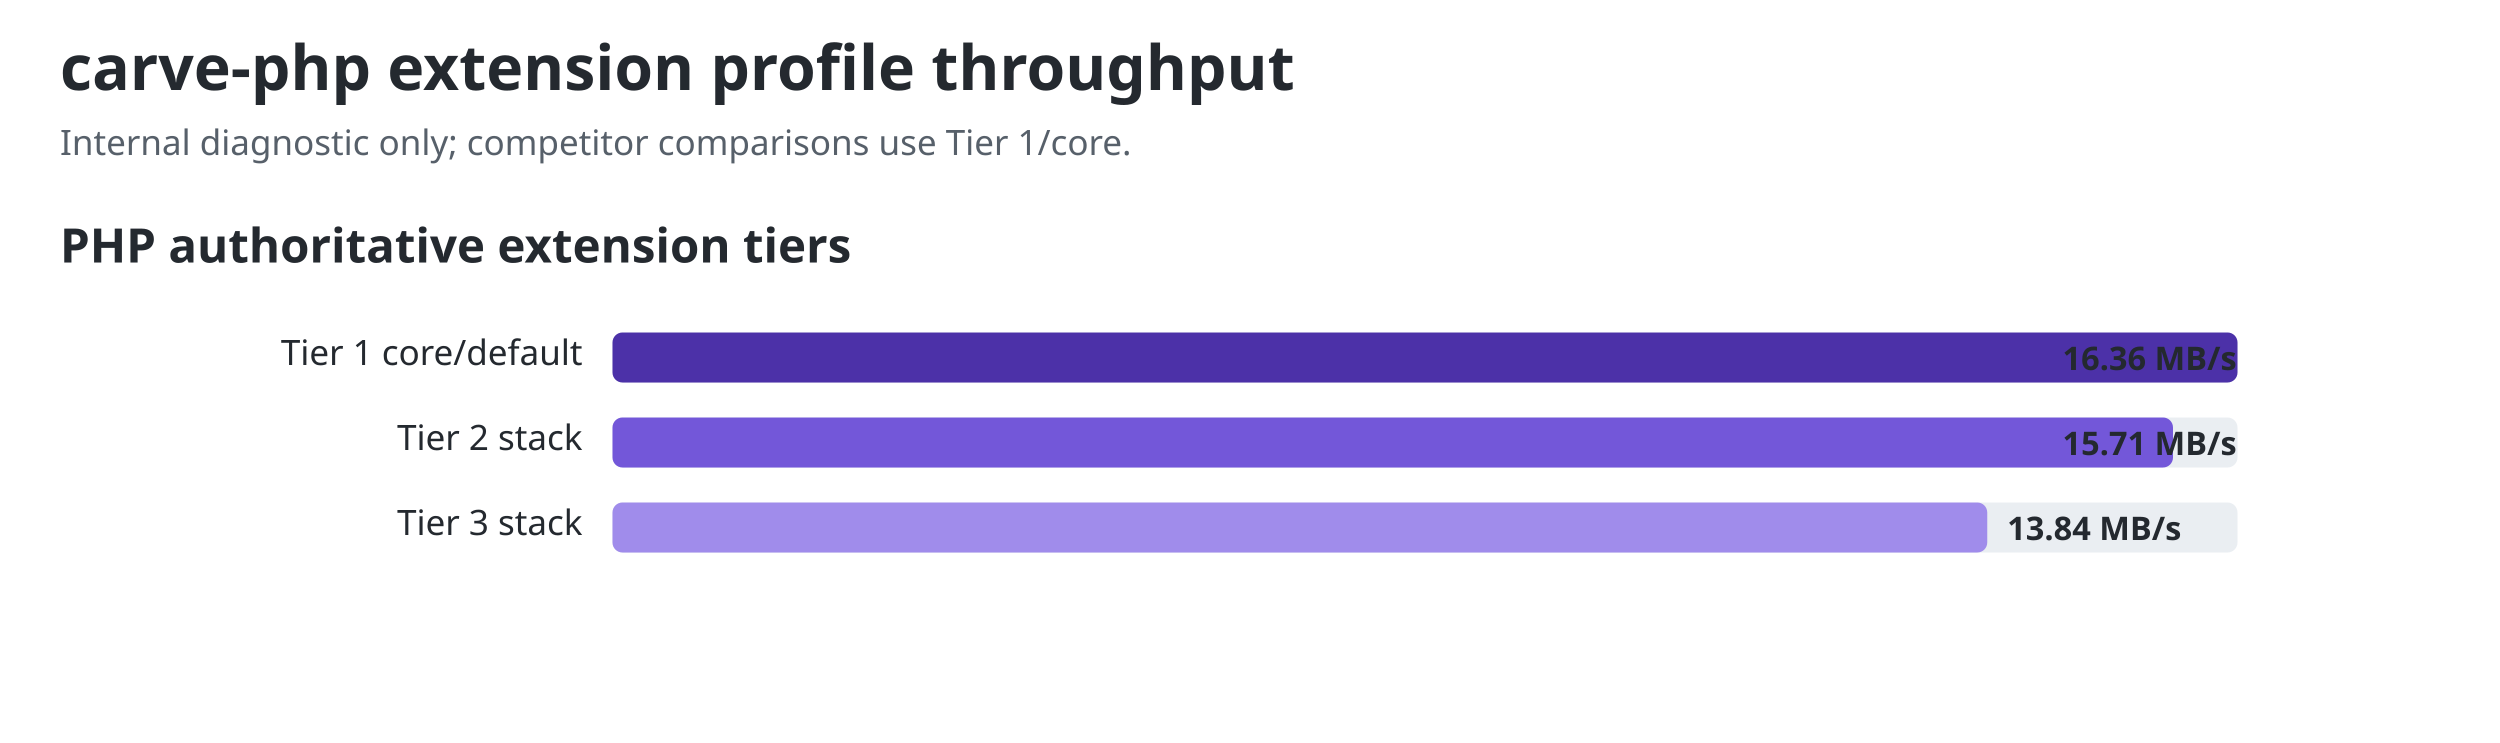
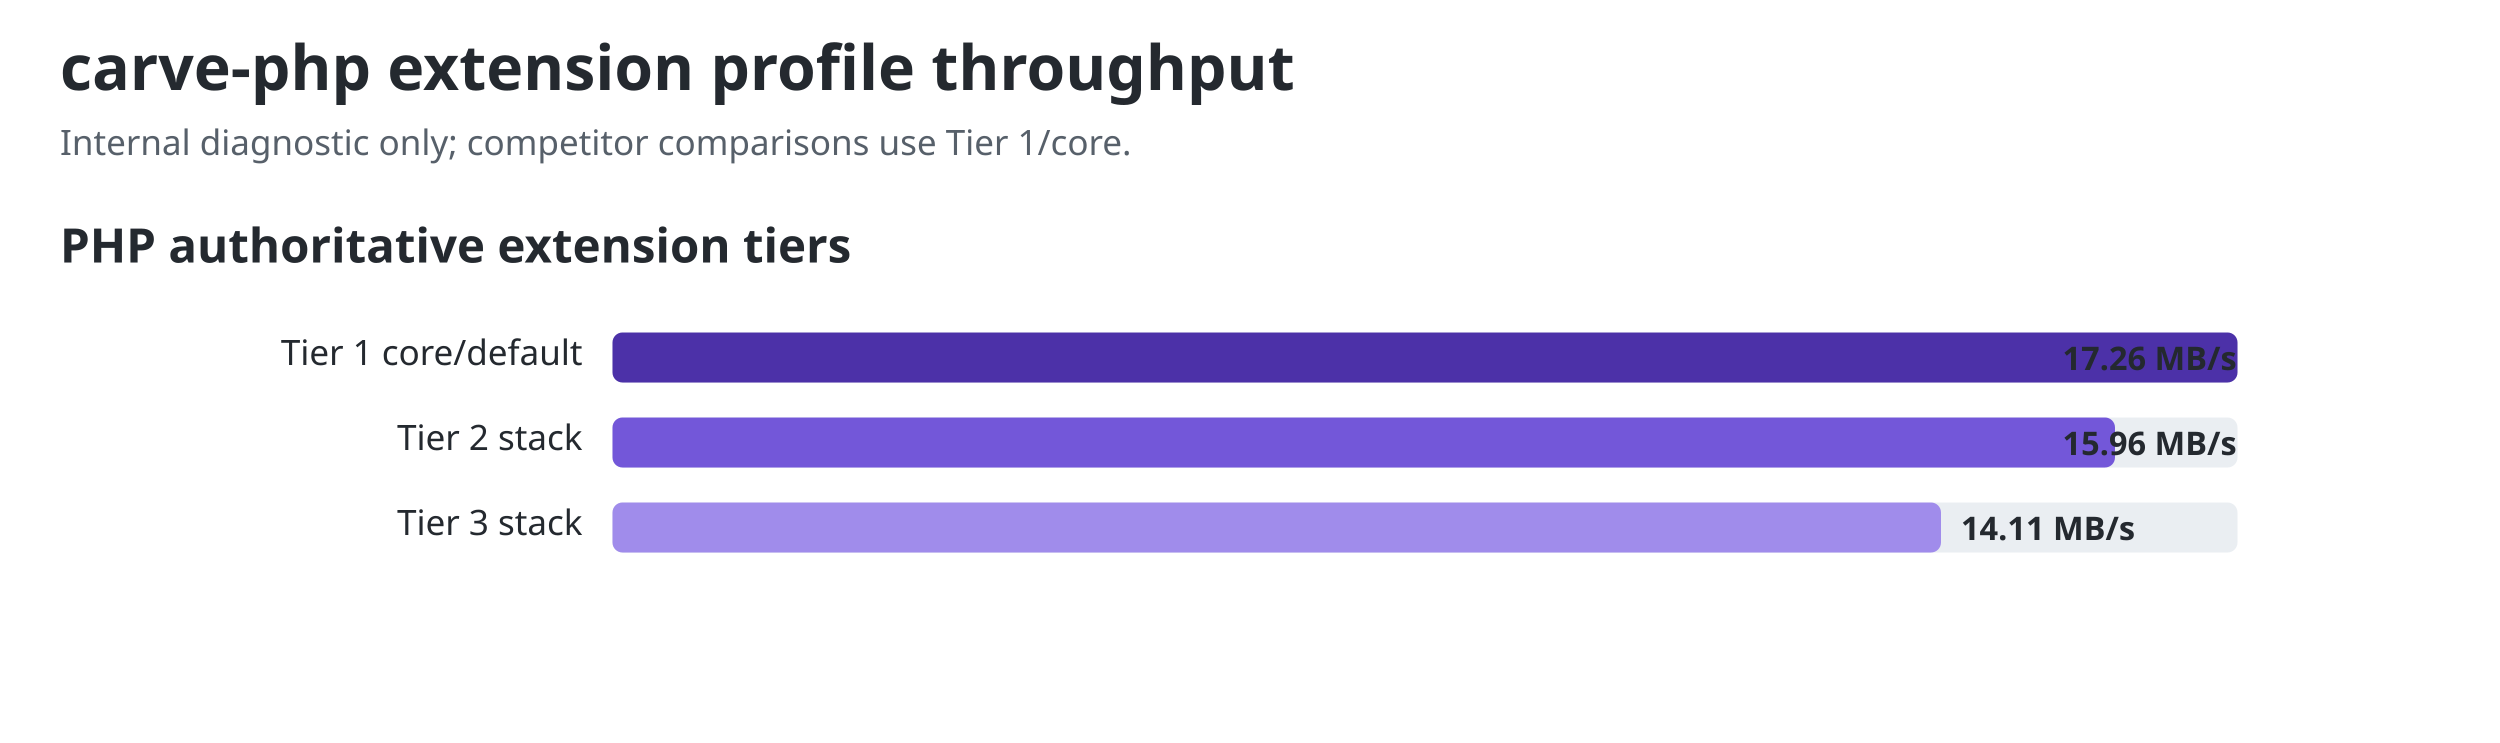
<svg xmlns="http://www.w3.org/2000/svg" width="1000" height="297" viewBox="0 0 1000 297" role="img" aria-labelledby="title desc">
  <style>text{font-family:ui-sans-serif,system-ui,sans-serif;fill:#24292f}.title{font-size:25px;font-weight:700}.sub{font-size:14px;fill:#57606a}.group{font-size:19px;font-weight:650}.label{font-size:14px}.value{font-size:13px;font-weight:650;fill:#24292f}.track{fill:#eaeef2}@media(prefers-color-scheme:dark){text,.value{fill:#f0f6fc}.sub{fill:#8c959f}.track{fill:#30363d}}</style>
  <text id="chart-title" class="title" x="24" y="36">carve-php extension profile throughput</text>
  <text class="sub" x="24" y="62">Internal diagnostic only; competitor comparisons use Tier 1/core.</text>
  <text class="group" x="24" y="105">PHP authoritative extension tiers</text>
  <text class="label" x="233" y="146" text-anchor="end">Tier 1 core/default</text>
  <rect class="track" x="245" y="133" width="650" height="20" rx="4" />
  <rect x="245" y="133" width="650.0" height="20" rx="4" fill="#4c31a8" />
-   <text class="value" x="825" y="148">16.36 MB/s</text>
+   <text class="value" x="825" y="148">17.26 MB/s</text>
  <text class="label" x="233" y="180" text-anchor="end">Tier 2 stack</text>
  <rect class="track" x="245" y="167" width="650" height="20" rx="4" />
-   <rect x="245" y="167" width="624.2" height="20" rx="4" fill="#7357d9" />
-   <text class="value" x="825" y="182">15.71 MB/s</text>
+   <rect x="245" y="167" width="601.0" height="20" rx="4" fill="#7357d9" />
+   <text class="value" x="825" y="182">15.96 MB/s</text>
  <text class="label" x="233" y="214" text-anchor="end">Tier 3 stack</text>
  <rect class="track" x="245" y="201" width="650" height="20" rx="4" />
-   <rect x="245" y="201" width="549.9" height="20" rx="4" fill="#a08ceb" />
-   <text class="value" x="802.878" y="216">13.84 MB/s</text>
+   <rect x="245" y="201" width="531.4" height="20" rx="4" fill="#a08ceb" />
+   <text class="value" x="784.373" y="216">14.11 MB/s</text>
</svg>
